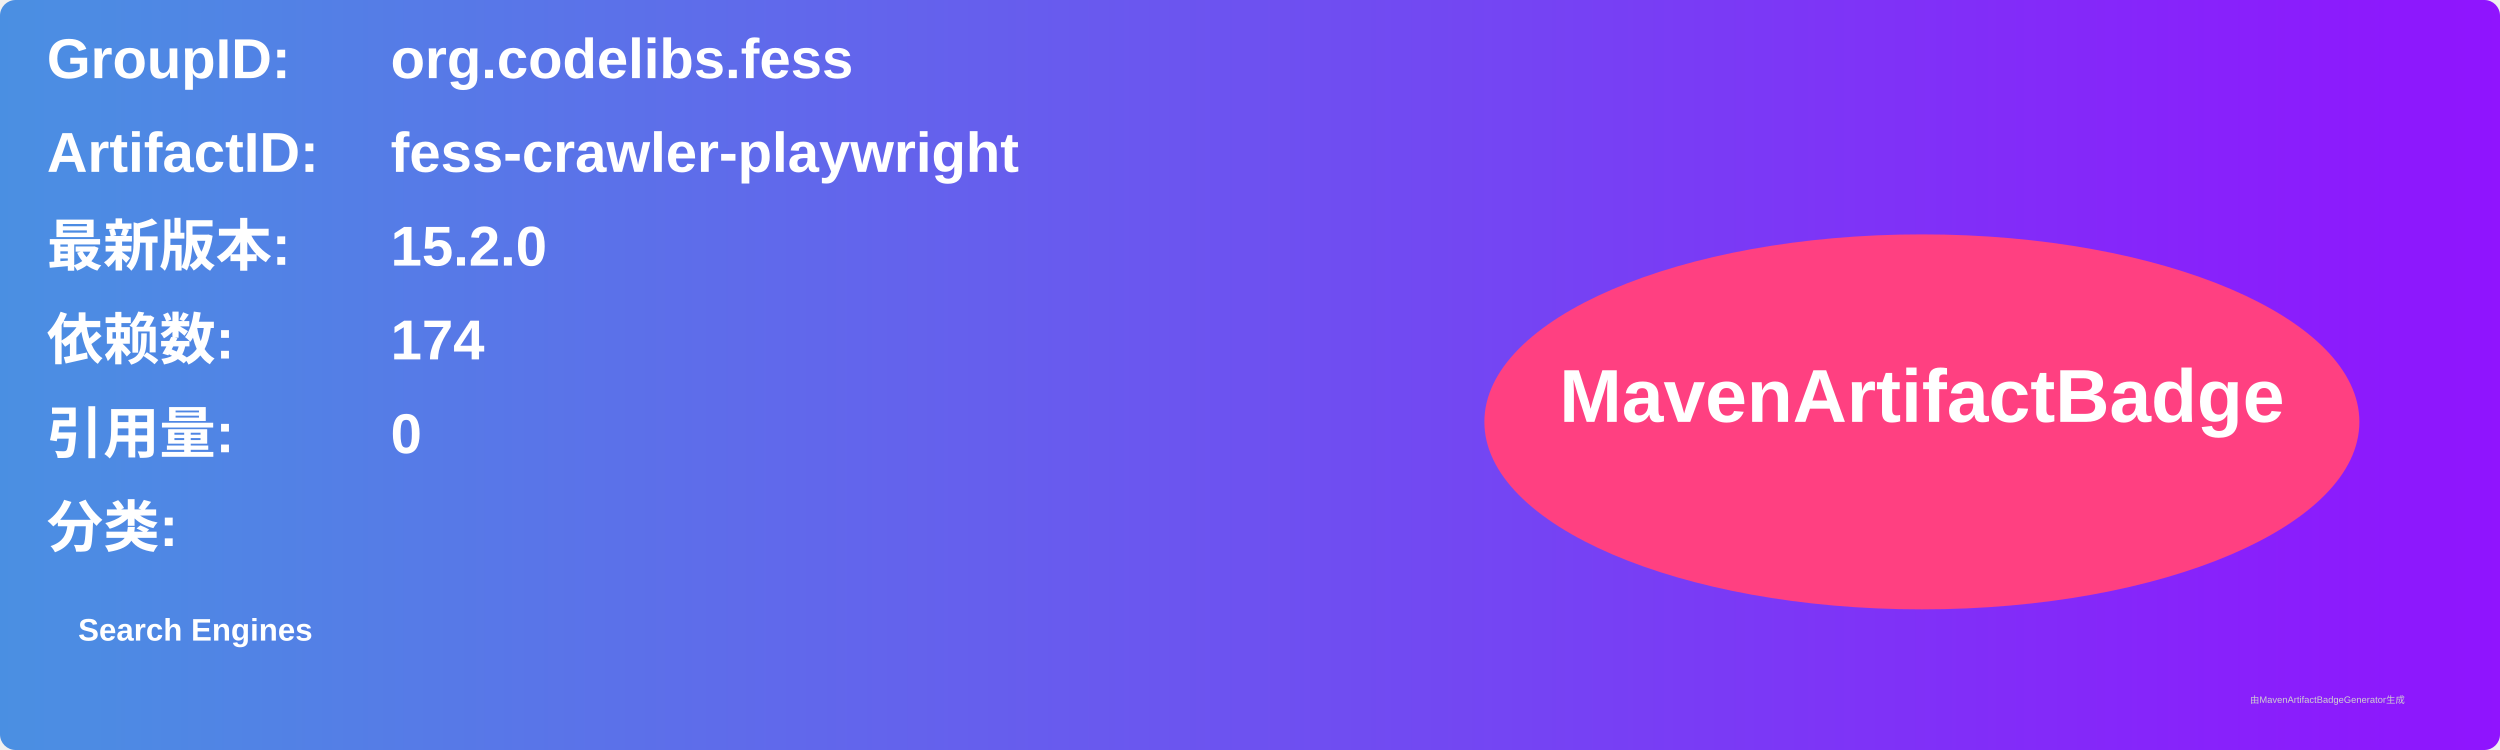
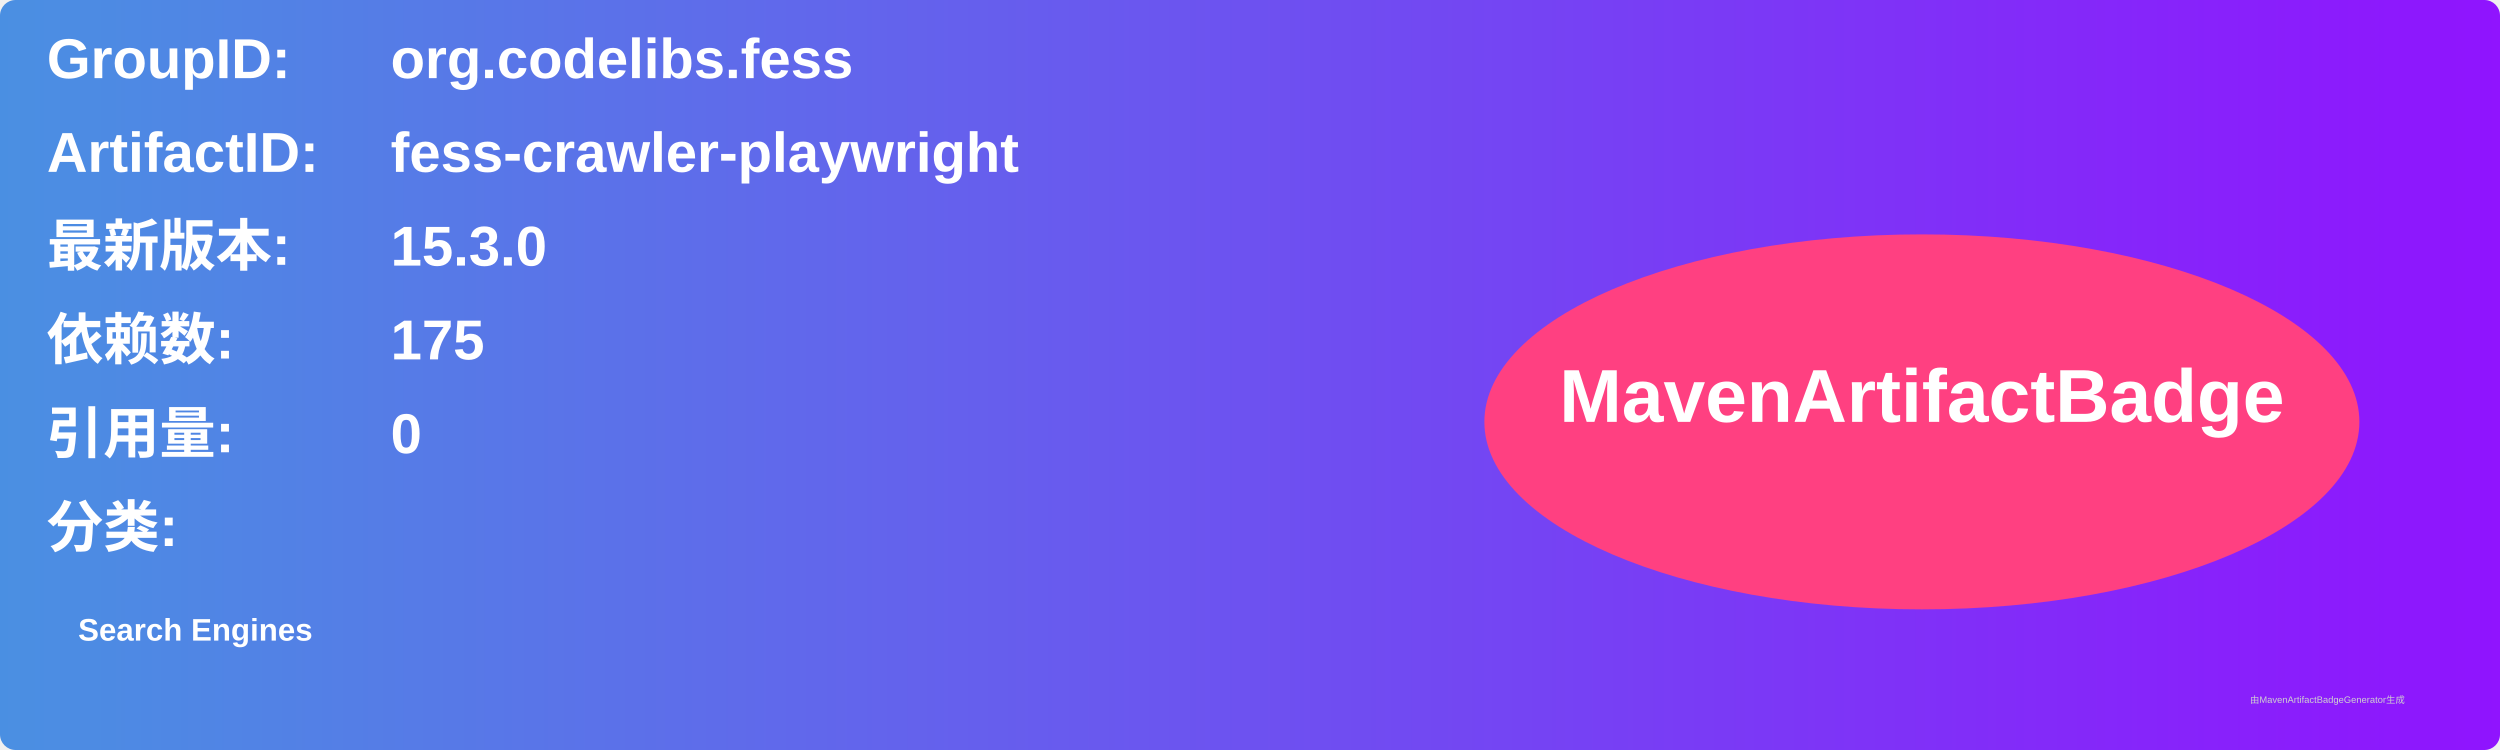
<svg xmlns="http://www.w3.org/2000/svg" width="800" height="240" viewBox="0 0 800 240">
  <linearGradient id="grad" x1="0%" y1="0%" x2="100%" y2="0%">
    <stop offset="0%" stop-color="#4a90e2" />
    <stop offset="100%" stop-color="#9013fe" />
  </linearGradient>
  <rect width="100%" height="100%" rx="5" ry="5" fill="url(#grad)" />
  <g transform="translate(15, 15)">
    <text x="0" y="10" font-family="Arial" font-size="18" fill="white" font-weight="bold" width="260">GroupID:</text>
    <text x="110" y="10" font-family="Arial" font-size="18" fill="white" font-weight="bold" width="460">org.codelibs.fess</text>
    <text x="0" y="40" font-family="Arial" font-size="18" fill="white" font-weight="bold" width="260">ArtifactID:</text>
    <text x="110" y="40" font-family="Arial" font-size="18" fill="white" font-weight="bold" width="460">fess-crawler-playwright</text>
    <text x="0" y="70" font-family="Arial" font-size="18" fill="white" font-weight="bold">最新版本:</text>
    <text x="110" y="70" font-family="Arial" font-size="18" fill="white" font-weight="bold">
-       <tspan font-weight="bold">15.2.0</tspan>
+       <tspan font-weight="bold">15.3.0</tspan>
    </text>
    <text x="0" y="100" font-family="Arial" font-size="18" fill="white" font-weight="bold">依赖数: </text>
    <text x="110" y="100" font-family="Arial" font-size="18" fill="white">
-       <tspan font-weight="bold">174</tspan>
+       <tspan font-weight="bold">175</tspan>
    </text>
    <text x="0" y="130" font-family="Arial" font-size="18" fill="white" font-weight="bold">引用量: </text>
    <text x="110" y="130" font-family="Arial" font-size="18" fill="white">
      <tspan font-weight="bold">0</tspan>
    </text>
    <text x="0" y="160" font-family="Arial" font-size="18" fill="white" font-weight="bold">分类:</text>
    <text x="10" y="190" font-family="Arial" font-size="10" fill="white">
      <tspan font-weight="bold">Search Engines</tspan>
    </text>
    <ellipse cx="600" cy="120" rx="140" ry="60" fill="#ff4081" />
    <text x="600" y="120" text-anchor="middle" font-family="Arial" font-size="24" fill="white" font-weight="bold">MavenArtifactBadge</text>
  </g>
  <text x="720" y="225" font-family="Arial" font-size="3" fill="#d0d0d0">由MavenArtifactBadgeGenerator生成</text>
</svg>
